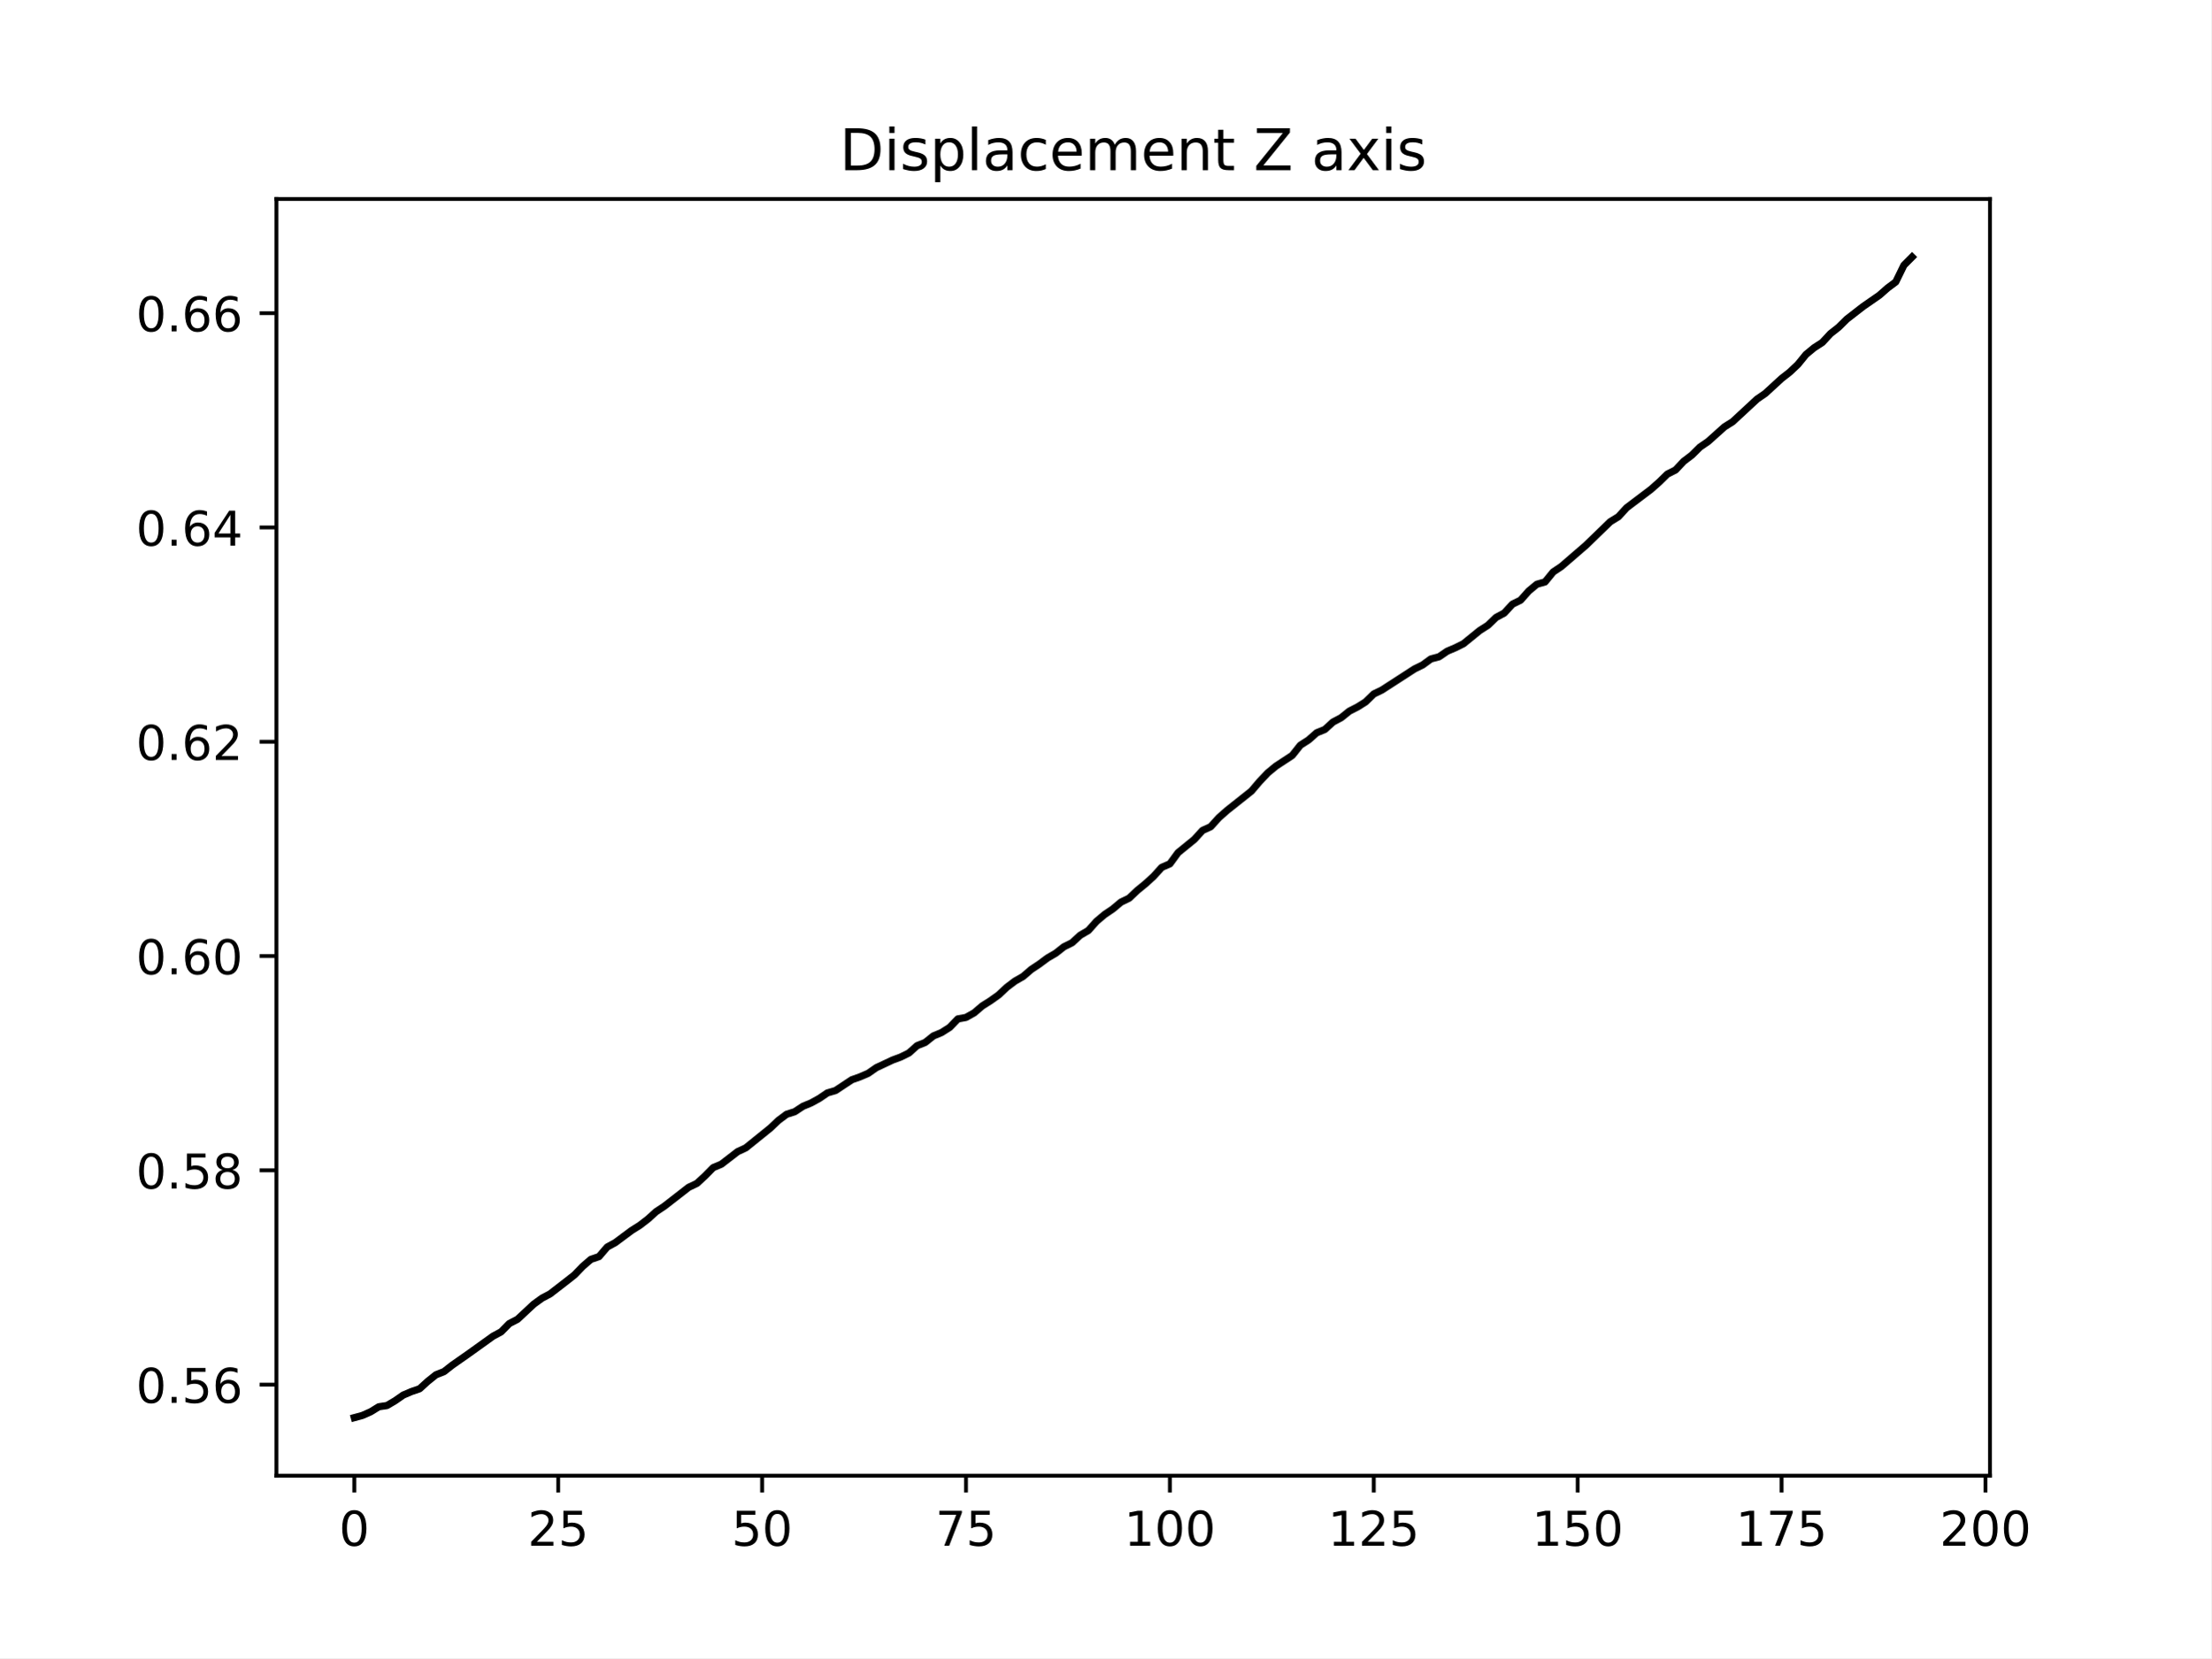
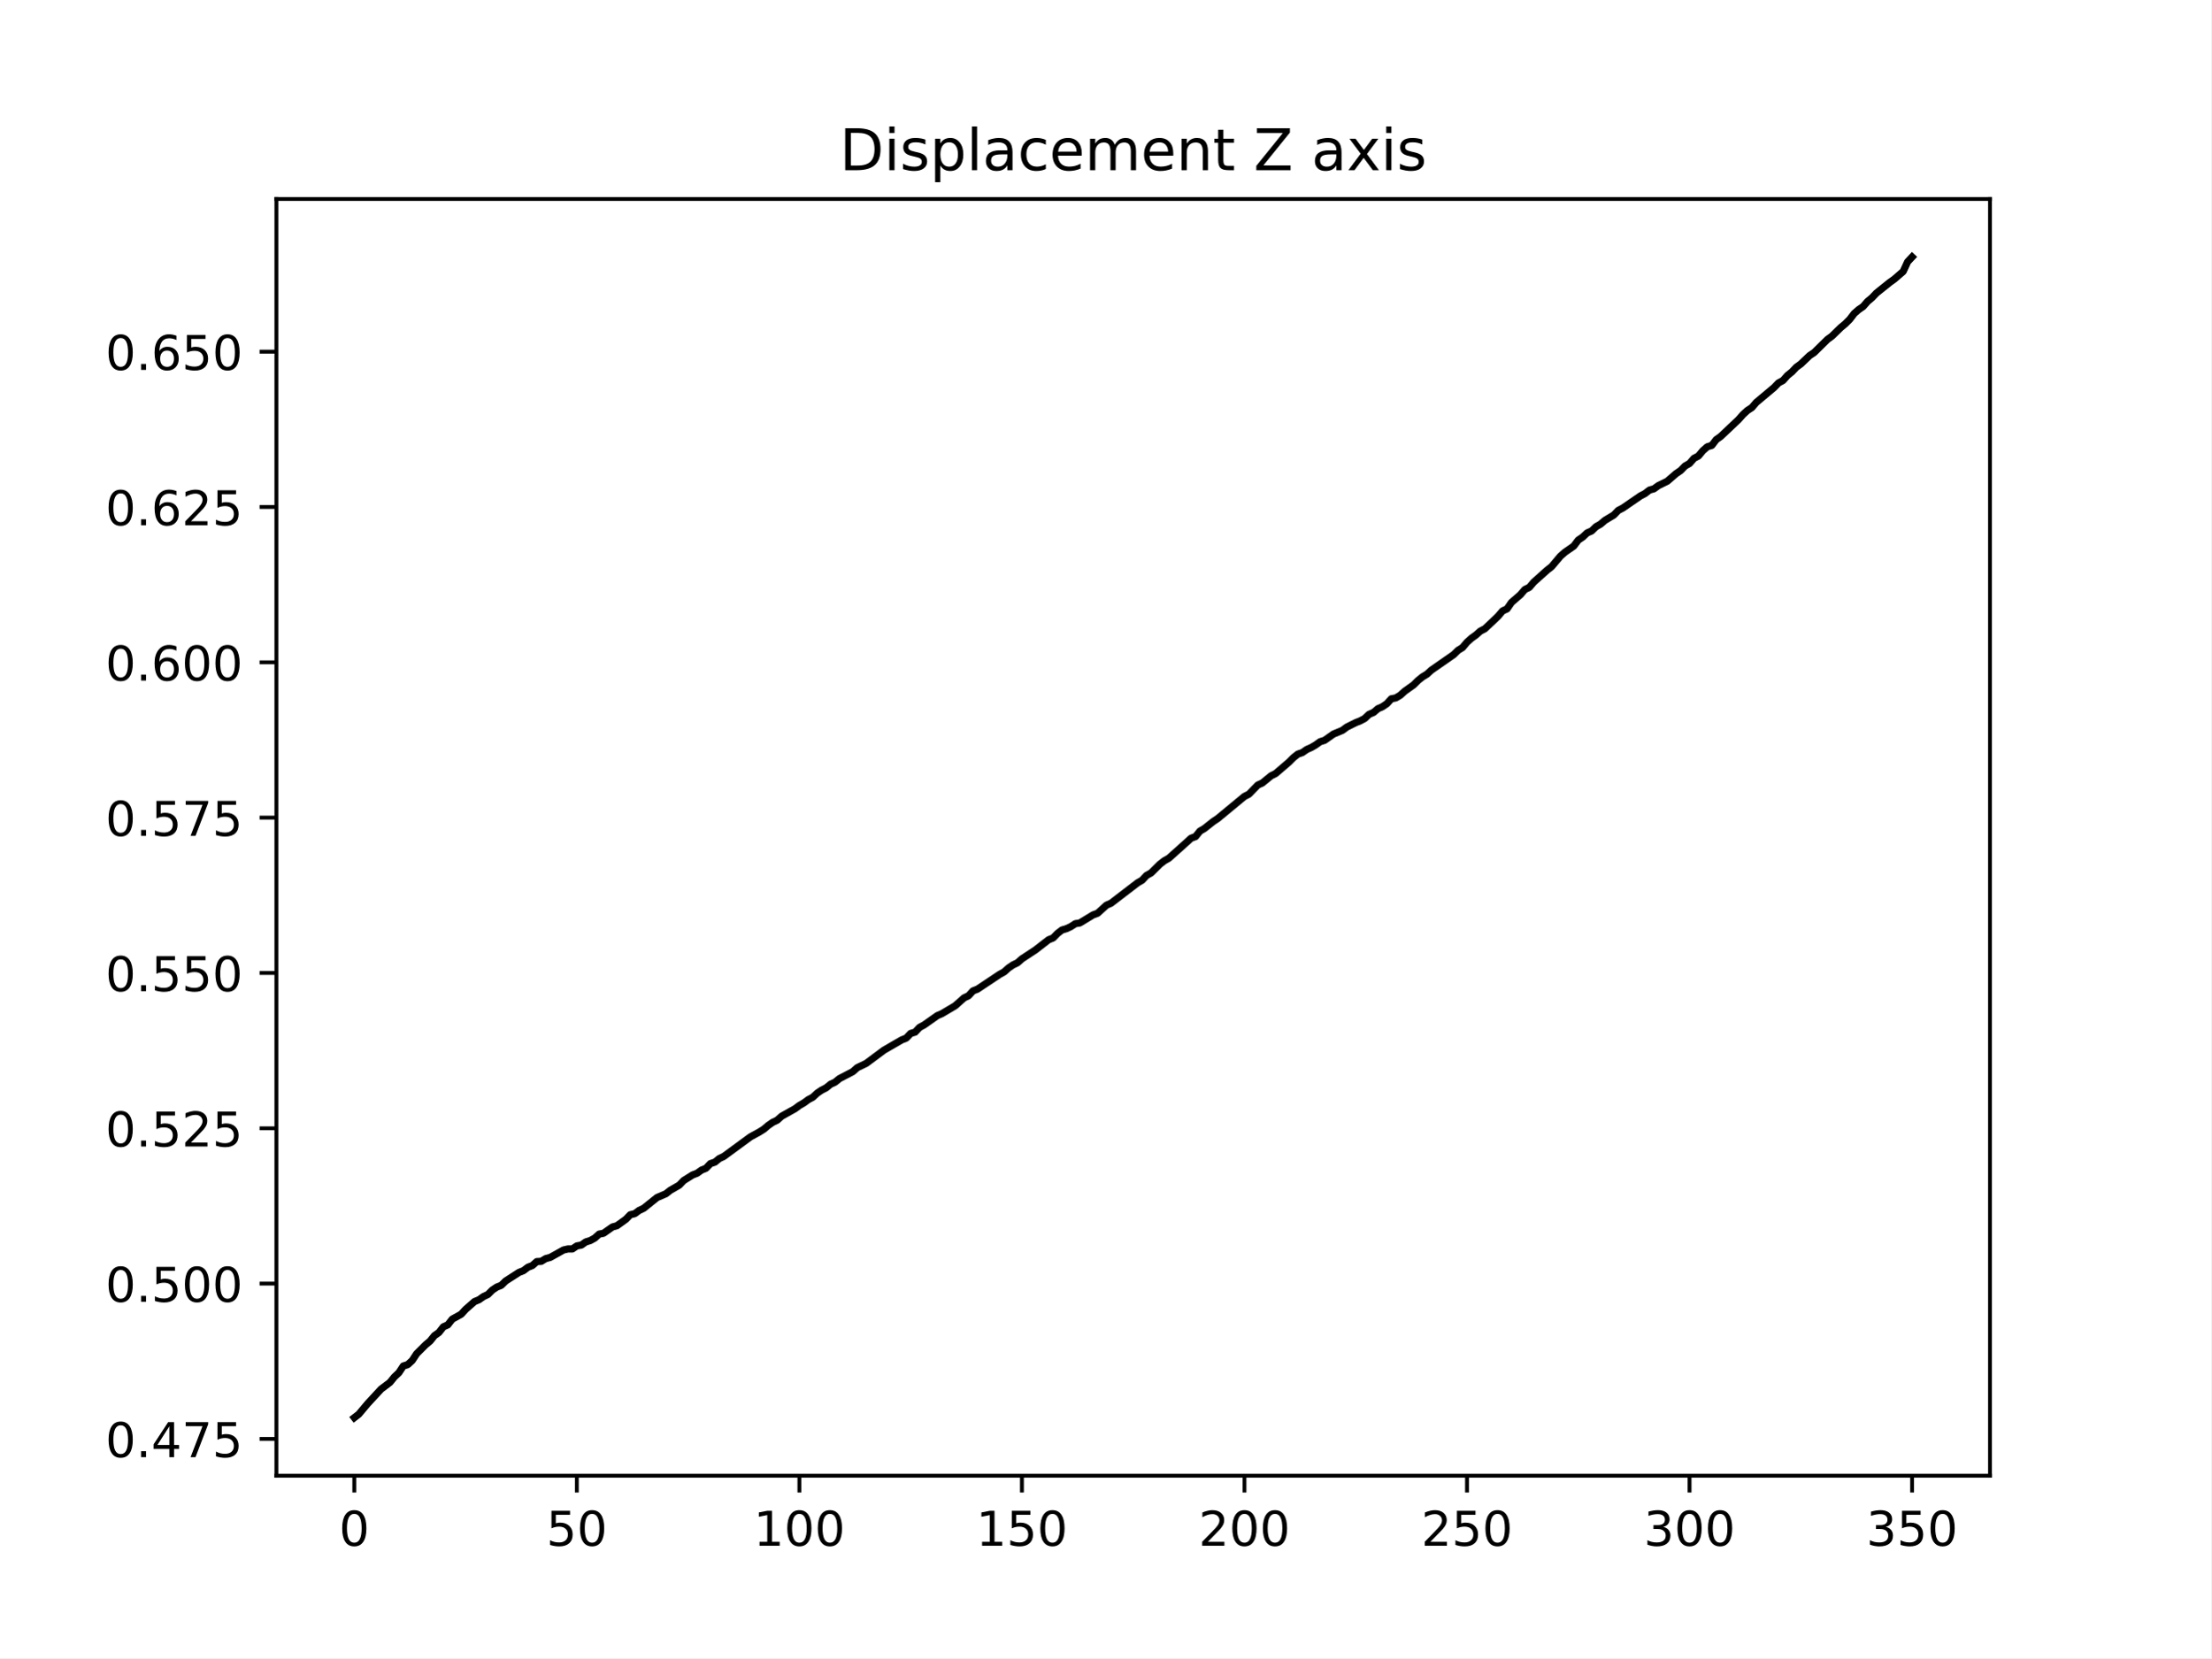
<svg xmlns="http://www.w3.org/2000/svg" xmlns:xlink="http://www.w3.org/1999/xlink" width="460.8pt" height="345.6pt" viewBox="0 0 460.8 345.6" version="1.1">
  <defs>
    <style type="text/css">*{stroke-linejoin: round; stroke-linecap: butt}</style>
  </defs>
  <g id="figure_1">
    <g id="patch_1">
      <path d="M 0 345.6  L 460.8 345.6  L 460.8 0  L 0 0  z " style="fill: #ffffff" />
    </g>
    <g id="axes_1">
      <g id="patch_2">
        <path d="M 57.6 307.584  L 414.72 307.584  L 414.72 41.472  L 57.6 41.472  z " style="fill: #ffffff" />
      </g>
      <g id="matplotlib.axis_1">
        <g id="xtick_1">
          <g id="line2d_1">
            <defs>
-               <path id="ma8d260aff0" d="M 0 0  L 0 3.5  " style="stroke: #000000; stroke-width: 0.8" />
+               <path id="md5f24d5d46" d="M 0 0  L 0 3.5  " style="stroke: #000000; stroke-width: 0.8" />
            </defs>
            <g>
-               <use xlink:href="#ma8d260aff0" x="73.833" y="307.584" style="stroke: #000000; stroke-width: 0.8" />
+               <use xlink:href="#md5f24d5d46" x="73.833" y="307.584" style="stroke: #000000; stroke-width: 0.8" />
            </g>
          </g>
          <g id="text_1">
            <g transform="translate(70.65148 322.1824) scale(0.1 -0.1)">
              <defs>
                <path id="DejaVuSans-30" d="M 2034 4250  Q 1547 4250 1301 3770  Q 1056 3291 1056 2328  Q 1056 1369 1301 889  Q 1547 409 2034 409  Q 2525 409 2770 889  Q 3016 1369 3016 2328  Q 3016 3291 2770 3770  Q 2525 4250 2034 4250  z M 2034 4750  Q 2819 4750 3233 4129  Q 3647 3509 3647 2328  Q 3647 1150 3233 529  Q 2819 -91 2034 -91  Q 1250 -91 836 529  Q 422 1150 422 2328  Q 422 3509 836 4129  Q 1250 4750 2034 4750  z " transform="scale(0.015625)" />
              </defs>
              <use xlink:href="#DejaVuSans-30" />
            </g>
          </g>
        </g>
        <g id="xtick_2">
          <g id="line2d_2">
            <g>
-               <use xlink:href="#ma8d260aff0" x="116.327" y="307.584" style="stroke: #000000; stroke-width: 0.8" />
+               <use xlink:href="#md5f24d5d46" x="120.212" y="307.584" style="stroke: #000000; stroke-width: 0.8" />
            </g>
          </g>
          <g id="text_2">
-             <g transform="translate(109.9643 322.1824) scale(0.1 -0.1)">
+             <g transform="translate(113.8494 322.1824) scale(0.1 -0.1)">
+               <defs>
+                 <path id="DejaVuSans-35" d="M 691 4666  L 3169 4666  L 3169 4134  L 1269 4134  L 1269 2991  Q 1406 3038 1543 3061  Q 1681 3084 1819 3084  Q 2600 3084 3056 2656  Q 3513 2228 3513 1497  Q 3513 744 3044 326  Q 2575 -91 1722 -91  Q 1428 -91 1123 -41  Q 819 9 494 109  L 494 744  Q 775 591 1075 516  Q 1375 441 1709 441  Q 2250 441 2565 725  Q 2881 1009 2881 1497  Q 2881 1984 2565 2268  Q 2250 2553 1709 2553  Q 1456 2553 1204 2497  Q 953 2441 691 2322  L 691 4666  z " transform="scale(0.015625)" />
+               </defs>
+               <use xlink:href="#DejaVuSans-35" />
+               <use xlink:href="#DejaVuSans-30" x="63.623" />
+             </g>
+           </g>
+         </g>
+         <g id="xtick_3">
+           <g id="line2d_3">
+             <g>
+               <use xlink:href="#md5f24d5d46" x="166.591" y="307.584" style="stroke: #000000; stroke-width: 0.8" />
+             </g>
+           </g>
+           <g id="text_3">
+             <g transform="translate(157.0474 322.1824) scale(0.1 -0.1)">
+               <defs>
+                 <path id="DejaVuSans-31" d="M 794 531  L 1825 531  L 1825 4091  L 703 3866  L 703 4441  L 1819 4666  L 2450 4666  L 2450 531  L 3481 531  L 3481 0  L 794 0  L 794 531  z " transform="scale(0.015625)" />
+               </defs>
+               <use xlink:href="#DejaVuSans-31" />
+               <use xlink:href="#DejaVuSans-30" x="63.623" />
+               <use xlink:href="#DejaVuSans-30" x="127.246" />
+             </g>
+           </g>
+         </g>
+         <g id="xtick_4">
+           <g id="line2d_4">
+             <g>
+               <use xlink:href="#md5f24d5d46" x="212.97" y="307.584" style="stroke: #000000; stroke-width: 0.8" />
+             </g>
+           </g>
+           <g id="text_4">
+             <g transform="translate(203.4266 322.1824) scale(0.1 -0.1)">
+               <use xlink:href="#DejaVuSans-31" />
+               <use xlink:href="#DejaVuSans-35" x="63.623" />
+               <use xlink:href="#DejaVuSans-30" x="127.246" />
+             </g>
+           </g>
+         </g>
+         <g id="xtick_5">
+           <g id="line2d_5">
+             <g>
+               <use xlink:href="#md5f24d5d46" x="259.35" y="307.584" style="stroke: #000000; stroke-width: 0.8" />
+             </g>
+           </g>
+           <g id="text_5">
+             <g transform="translate(249.8059 322.1824) scale(0.1 -0.1)">
              <defs>
                <path id="DejaVuSans-32" d="M 1228 531  L 3431 531  L 3431 0  L 469 0  L 469 531  Q 828 903 1448 1529  Q 2069 2156 2228 2338  Q 2531 2678 2651 2914  Q 2772 3150 2772 3378  Q 2772 3750 2511 3984  Q 2250 4219 1831 4219  Q 1534 4219 1204 4116  Q 875 4013 500 3803  L 500 4441  Q 881 4594 1212 4672  Q 1544 4750 1819 4750  Q 2544 4750 2975 4387  Q 3406 4025 3406 3419  Q 3406 3131 3298 2873  Q 3191 2616 2906 2266  Q 2828 2175 2409 1742  Q 1991 1309 1228 531  z " transform="scale(0.015625)" />
-                 <path id="DejaVuSans-35" d="M 691 4666  L 3169 4666  L 3169 4134  L 1269 4134  L 1269 2991  Q 1406 3038 1543 3061  Q 1681 3084 1819 3084  Q 2600 3084 3056 2656  Q 3513 2228 3513 1497  Q 3513 744 3044 326  Q 2575 -91 1722 -91  Q 1428 -91 1123 -41  Q 819 9 494 109  L 494 744  Q 775 591 1075 516  Q 1375 441 1709 441  Q 2250 441 2565 725  Q 2881 1009 2881 1497  Q 2881 1984 2565 2268  Q 2250 2553 1709 2553  Q 1456 2553 1204 2497  Q 953 2441 691 2322  L 691 4666  z " transform="scale(0.015625)" />
-               </defs>
+               </defs>
+               <use xlink:href="#DejaVuSans-32" />
+               <use xlink:href="#DejaVuSans-30" x="63.623" />
+               <use xlink:href="#DejaVuSans-30" x="127.246" />
+             </g>
+           </g>
+         </g>
+         <g id="xtick_6">
+           <g id="line2d_6">
+             <g>
+               <use xlink:href="#md5f24d5d46" x="305.729" y="307.584" style="stroke: #000000; stroke-width: 0.8" />
+             </g>
+           </g>
+           <g id="text_6">
+             <g transform="translate(296.1851 322.1824) scale(0.1 -0.1)">
              <use xlink:href="#DejaVuSans-32" />
              <use xlink:href="#DejaVuSans-35" x="63.623" />
-             </g>
-           </g>
-         </g>
-         <g id="xtick_3">
-           <g id="line2d_3">
-             <g>
-               <use xlink:href="#ma8d260aff0" x="158.821" y="307.584" style="stroke: #000000; stroke-width: 0.8" />
-             </g>
-           </g>
-           <g id="text_3">
-             <g transform="translate(152.4583 322.1824) scale(0.1 -0.1)">
-               <use xlink:href="#DejaVuSans-35" />
-               <use xlink:href="#DejaVuSans-30" x="63.623" />
-             </g>
-           </g>
-         </g>
-         <g id="xtick_4">
-           <g id="line2d_4">
-             <g>
-               <use xlink:href="#ma8d260aff0" x="201.315" y="307.584" style="stroke: #000000; stroke-width: 0.8" />
-             </g>
-           </g>
-           <g id="text_4">
-             <g transform="translate(194.9524 322.1824) scale(0.1 -0.1)">
-               <defs>
-                 <path id="DejaVuSans-37" d="M 525 4666  L 3525 4666  L 3525 4397  L 1831 0  L 1172 0  L 2766 4134  L 525 4134  L 525 4666  z " transform="scale(0.015625)" />
-               </defs>
-               <use xlink:href="#DejaVuSans-37" />
-               <use xlink:href="#DejaVuSans-35" x="63.623" />
-             </g>
-           </g>
-         </g>
-         <g id="xtick_5">
-           <g id="line2d_5">
-             <g>
-               <use xlink:href="#ma8d260aff0" x="243.809" y="307.584" style="stroke: #000000; stroke-width: 0.8" />
-             </g>
-           </g>
-           <g id="text_5">
-             <g transform="translate(234.2652 322.1824) scale(0.1 -0.1)">
-               <defs>
-                 <path id="DejaVuSans-31" d="M 794 531  L 1825 531  L 1825 4091  L 703 3866  L 703 4441  L 1819 4666  L 2450 4666  L 2450 531  L 3481 531  L 3481 0  L 794 0  L 794 531  z " transform="scale(0.015625)" />
-               </defs>
-               <use xlink:href="#DejaVuSans-31" />
-               <use xlink:href="#DejaVuSans-30" x="63.623" />
-               <use xlink:href="#DejaVuSans-30" x="127.246" />
-             </g>
-           </g>
-         </g>
-         <g id="xtick_6">
-           <g id="line2d_6">
-             <g>
-               <use xlink:href="#ma8d260aff0" x="286.303" y="307.584" style="stroke: #000000; stroke-width: 0.8" />
-             </g>
-           </g>
-           <g id="text_6">
-             <g transform="translate(276.7592 322.1824) scale(0.1 -0.1)">
-               <use xlink:href="#DejaVuSans-31" />
-               <use xlink:href="#DejaVuSans-32" x="63.623" />
-               <use xlink:href="#DejaVuSans-35" x="127.246" />
+               <use xlink:href="#DejaVuSans-30" x="127.246" />
            </g>
          </g>
        </g>
        <g id="xtick_7">
          <g id="line2d_7">
            <g>
-               <use xlink:href="#ma8d260aff0" x="328.797" y="307.584" style="stroke: #000000; stroke-width: 0.8" />
+               <use xlink:href="#md5f24d5d46" x="352.108" y="307.584" style="stroke: #000000; stroke-width: 0.8" />
            </g>
          </g>
          <g id="text_7">
-             <g transform="translate(319.2533 322.1824) scale(0.1 -0.1)">
-               <use xlink:href="#DejaVuSans-31" />
-               <use xlink:href="#DejaVuSans-35" x="63.623" />
+             <g transform="translate(342.5643 322.1824) scale(0.1 -0.1)">
+               <defs>
+                 <path id="DejaVuSans-33" d="M 2597 2516  Q 3050 2419 3304 2112  Q 3559 1806 3559 1356  Q 3559 666 3084 287  Q 2609 -91 1734 -91  Q 1441 -91 1130 -33  Q 819 25 488 141  L 488 750  Q 750 597 1062 519  Q 1375 441 1716 441  Q 2309 441 2620 675  Q 2931 909 2931 1356  Q 2931 1769 2642 2001  Q 2353 2234 1838 2234  L 1294 2234  L 1294 2753  L 1863 2753  Q 2328 2753 2575 2939  Q 2822 3125 2822 3475  Q 2822 3834 2567 4026  Q 2313 4219 1838 4219  Q 1578 4219 1281 4162  Q 984 4106 628 3988  L 628 4550  Q 988 4650 1302 4700  Q 1616 4750 1894 4750  Q 2613 4750 3031 4423  Q 3450 4097 3450 3541  Q 3450 3153 3228 2886  Q 3006 2619 2597 2516  z " transform="scale(0.015625)" />
+               </defs>
+               <use xlink:href="#DejaVuSans-33" />
+               <use xlink:href="#DejaVuSans-30" x="63.623" />
              <use xlink:href="#DejaVuSans-30" x="127.246" />
            </g>
          </g>
        </g>
        <g id="xtick_8">
          <g id="line2d_8">
            <g>
-               <use xlink:href="#ma8d260aff0" x="371.291" y="307.584" style="stroke: #000000; stroke-width: 0.8" />
+               <use xlink:href="#md5f24d5d46" x="398.487" y="307.584" style="stroke: #000000; stroke-width: 0.8" />
            </g>
          </g>
          <g id="text_8">
-             <g transform="translate(361.7473 322.1824) scale(0.1 -0.1)">
-               <use xlink:href="#DejaVuSans-31" />
-               <use xlink:href="#DejaVuSans-37" x="63.623" />
-               <use xlink:href="#DejaVuSans-35" x="127.246" />
-             </g>
-           </g>
-         </g>
-         <g id="xtick_9">
-           <g id="line2d_9">
-             <g>
-               <use xlink:href="#ma8d260aff0" x="413.785" y="307.584" style="stroke: #000000; stroke-width: 0.8" />
-             </g>
-           </g>
-           <g id="text_9">
-             <g transform="translate(404.2414 322.1824) scale(0.1 -0.1)">
-               <use xlink:href="#DejaVuSans-32" />
-               <use xlink:href="#DejaVuSans-30" x="63.623" />
+             <g transform="translate(388.9435 322.1824) scale(0.1 -0.1)">
+               <use xlink:href="#DejaVuSans-33" />
+               <use xlink:href="#DejaVuSans-35" x="63.623" />
              <use xlink:href="#DejaVuSans-30" x="127.246" />
            </g>
          </g>
        </g>
      </g>
      <g id="matplotlib.axis_2">
        <g id="ytick_1">
+           <g id="line2d_9">
+             <defs>
+               <path id="ma7c972bb2a" d="M 0 0  L -3.5 0  " style="stroke: #000000; stroke-width: 0.8" />
+             </defs>
+             <g>
+               <use xlink:href="#ma7c972bb2a" x="57.6" y="299.918" style="stroke: #000000; stroke-width: 0.8" />
+             </g>
+           </g>
+           <g id="text_9">
+             <g transform="translate(21.97188 303.7174) scale(0.1 -0.1)">
+               <defs>
+                 <path id="DejaVuSans-2e" d="M 684 794  L 1344 794  L 1344 0  L 684 0  L 684 794  z " transform="scale(0.015625)" />
+                 <path id="DejaVuSans-34" d="M 2419 4116  L 825 1625  L 2419 1625  L 2419 4116  z M 2253 4666  L 3047 4666  L 3047 1625  L 3713 1625  L 3713 1100  L 3047 1100  L 3047 0  L 2419 0  L 2419 1100  L 313 1100  L 313 1709  L 2253 4666  z " transform="scale(0.015625)" />
+                 <path id="DejaVuSans-37" d="M 525 4666  L 3525 4666  L 3525 4397  L 1831 0  L 1172 0  L 2766 4134  L 525 4134  L 525 4666  z " transform="scale(0.015625)" />
+               </defs>
+               <use xlink:href="#DejaVuSans-30" />
+               <use xlink:href="#DejaVuSans-2e" x="63.623" />
+               <use xlink:href="#DejaVuSans-34" x="95.41" />
+               <use xlink:href="#DejaVuSans-37" x="159.033" />
+               <use xlink:href="#DejaVuSans-35" x="222.656" />
+             </g>
+           </g>
+         </g>
+         <g id="ytick_2">
          <g id="line2d_10">
-             <defs>
-               <path id="m64aae01326" d="M 0 0  L -3.5 0  " style="stroke: #000000; stroke-width: 0.8" />
-             </defs>
-             <g>
-               <use xlink:href="#m64aae01326" x="57.6" y="288.604" style="stroke: #000000; stroke-width: 0.8" />
+             <g>
+               <use xlink:href="#ma7c972bb2a" x="57.6" y="267.544" style="stroke: #000000; stroke-width: 0.8" />
            </g>
          </g>
          <g id="text_10">
-             <g transform="translate(28.33438 292.4034) scale(0.1 -0.1)">
-               <defs>
-                 <path id="DejaVuSans-2e" d="M 684 794  L 1344 794  L 1344 0  L 684 0  L 684 794  z " transform="scale(0.015625)" />
+             <g transform="translate(21.97188 271.3431) scale(0.1 -0.1)">
+               <use xlink:href="#DejaVuSans-30" />
+               <use xlink:href="#DejaVuSans-2e" x="63.623" />
+               <use xlink:href="#DejaVuSans-35" x="95.41" />
+               <use xlink:href="#DejaVuSans-30" x="159.033" />
+               <use xlink:href="#DejaVuSans-30" x="222.656" />
+             </g>
+           </g>
+         </g>
+         <g id="ytick_3">
+           <g id="line2d_11">
+             <g>
+               <use xlink:href="#ma7c972bb2a" x="57.6" y="235.17" style="stroke: #000000; stroke-width: 0.8" />
+             </g>
+           </g>
+           <g id="text_11">
+             <g transform="translate(21.97188 238.9689) scale(0.1 -0.1)">
+               <use xlink:href="#DejaVuSans-30" />
+               <use xlink:href="#DejaVuSans-2e" x="63.623" />
+               <use xlink:href="#DejaVuSans-35" x="95.41" />
+               <use xlink:href="#DejaVuSans-32" x="159.033" />
+               <use xlink:href="#DejaVuSans-35" x="222.656" />
+             </g>
+           </g>
+         </g>
+         <g id="ytick_4">
+           <g id="line2d_12">
+             <g>
+               <use xlink:href="#ma7c972bb2a" x="57.6" y="202.795" style="stroke: #000000; stroke-width: 0.8" />
+             </g>
+           </g>
+           <g id="text_12">
+             <g transform="translate(21.97188 206.5946) scale(0.1 -0.1)">
+               <use xlink:href="#DejaVuSans-30" />
+               <use xlink:href="#DejaVuSans-2e" x="63.623" />
+               <use xlink:href="#DejaVuSans-35" x="95.41" />
+               <use xlink:href="#DejaVuSans-35" x="159.033" />
+               <use xlink:href="#DejaVuSans-30" x="222.656" />
+             </g>
+           </g>
+         </g>
+         <g id="ytick_5">
+           <g id="line2d_13">
+             <g>
+               <use xlink:href="#ma7c972bb2a" x="57.6" y="170.421" style="stroke: #000000; stroke-width: 0.8" />
+             </g>
+           </g>
+           <g id="text_13">
+             <g transform="translate(21.97188 174.2204) scale(0.1 -0.1)">
+               <use xlink:href="#DejaVuSans-30" />
+               <use xlink:href="#DejaVuSans-2e" x="63.623" />
+               <use xlink:href="#DejaVuSans-35" x="95.41" />
+               <use xlink:href="#DejaVuSans-37" x="159.033" />
+               <use xlink:href="#DejaVuSans-35" x="222.656" />
+             </g>
+           </g>
+         </g>
+         <g id="ytick_6">
+           <g id="line2d_14">
+             <g>
+               <use xlink:href="#ma7c972bb2a" x="57.6" y="138.047" style="stroke: #000000; stroke-width: 0.8" />
+             </g>
+           </g>
+           <g id="text_14">
+             <g transform="translate(21.97188 141.8461) scale(0.1 -0.1)">
+               <defs>
                <path id="DejaVuSans-36" d="M 2113 2584  Q 1688 2584 1439 2293  Q 1191 2003 1191 1497  Q 1191 994 1439 701  Q 1688 409 2113 409  Q 2538 409 2786 701  Q 3034 994 3034 1497  Q 3034 2003 2786 2293  Q 2538 2584 2113 2584  z M 3366 4563  L 3366 3988  Q 3128 4100 2886 4159  Q 2644 4219 2406 4219  Q 1781 4219 1451 3797  Q 1122 3375 1075 2522  Q 1259 2794 1537 2939  Q 1816 3084 2150 3084  Q 2853 3084 3261 2657  Q 3669 2231 3669 1497  Q 3669 778 3244 343  Q 2819 -91 2113 -91  Q 1303 -91 875 529  Q 447 1150 447 2328  Q 447 3434 972 4092  Q 1497 4750 2381 4750  Q 2619 4750 2861 4703  Q 3103 4656 3366 4563  z " transform="scale(0.015625)" />
              </defs>
-               <use xlink:href="#DejaVuSans-30" />
-               <use xlink:href="#DejaVuSans-2e" x="63.623" />
-               <use xlink:href="#DejaVuSans-35" x="95.41" />
-               <use xlink:href="#DejaVuSans-36" x="159.033" />
-             </g>
-           </g>
-         </g>
-         <g id="ytick_2">
-           <g id="line2d_11">
-             <g>
-               <use xlink:href="#m64aae01326" x="57.6" y="243.936" style="stroke: #000000; stroke-width: 0.8" />
-             </g>
-           </g>
-           <g id="text_11">
-             <g transform="translate(28.33438 247.735) scale(0.1 -0.1)">
-               <defs>
-                 <path id="DejaVuSans-38" d="M 2034 2216  Q 1584 2216 1326 1975  Q 1069 1734 1069 1313  Q 1069 891 1326 650  Q 1584 409 2034 409  Q 2484 409 2743 651  Q 3003 894 3003 1313  Q 3003 1734 2745 1975  Q 2488 2216 2034 2216  z M 1403 2484  Q 997 2584 770 2862  Q 544 3141 544 3541  Q 544 4100 942 4425  Q 1341 4750 2034 4750  Q 2731 4750 3128 4425  Q 3525 4100 3525 3541  Q 3525 3141 3298 2862  Q 3072 2584 2669 2484  Q 3125 2378 3379 2068  Q 3634 1759 3634 1313  Q 3634 634 3220 271  Q 2806 -91 2034 -91  Q 1263 -91 848 271  Q 434 634 434 1313  Q 434 1759 690 2068  Q 947 2378 1403 2484  z M 1172 3481  Q 1172 3119 1398 2916  Q 1625 2713 2034 2713  Q 2441 2713 2670 2916  Q 2900 3119 2900 3481  Q 2900 3844 2670 4047  Q 2441 4250 2034 4250  Q 1625 4250 1398 4047  Q 1172 3844 1172 3481  z " transform="scale(0.015625)" />
-               </defs>
-               <use xlink:href="#DejaVuSans-30" />
-               <use xlink:href="#DejaVuSans-2e" x="63.623" />
-               <use xlink:href="#DejaVuSans-35" x="95.41" />
-               <use xlink:href="#DejaVuSans-38" x="159.033" />
-             </g>
-           </g>
-         </g>
-         <g id="ytick_3">
-           <g id="line2d_12">
-             <g>
-               <use xlink:href="#m64aae01326" x="57.6" y="199.268" style="stroke: #000000; stroke-width: 0.8" />
-             </g>
-           </g>
-           <g id="text_12">
-             <g transform="translate(28.33438 203.0667) scale(0.1 -0.1)">
              <use xlink:href="#DejaVuSans-30" />
              <use xlink:href="#DejaVuSans-2e" x="63.623" />
              <use xlink:href="#DejaVuSans-36" x="95.41" />
              <use xlink:href="#DejaVuSans-30" x="159.033" />
-             </g>
-           </g>
-         </g>
-         <g id="ytick_4">
-           <g id="line2d_13">
-             <g>
-               <use xlink:href="#m64aae01326" x="57.6" y="154.599" style="stroke: #000000; stroke-width: 0.8" />
-             </g>
-           </g>
-           <g id="text_13">
-             <g transform="translate(28.33438 158.3984) scale(0.1 -0.1)">
+               <use xlink:href="#DejaVuSans-30" x="222.656" />
+             </g>
+           </g>
+         </g>
+         <g id="ytick_7">
+           <g id="line2d_15">
+             <g>
+               <use xlink:href="#ma7c972bb2a" x="57.6" y="105.673" style="stroke: #000000; stroke-width: 0.8" />
+             </g>
+           </g>
+           <g id="text_15">
+             <g transform="translate(21.97188 109.4719) scale(0.1 -0.1)">
              <use xlink:href="#DejaVuSans-30" />
              <use xlink:href="#DejaVuSans-2e" x="63.623" />
              <use xlink:href="#DejaVuSans-36" x="95.41" />
              <use xlink:href="#DejaVuSans-32" x="159.033" />
-             </g>
-           </g>
-         </g>
-         <g id="ytick_5">
-           <g id="line2d_14">
-             <g>
-               <use xlink:href="#m64aae01326" x="57.6" y="109.931" style="stroke: #000000; stroke-width: 0.8" />
-             </g>
-           </g>
-           <g id="text_14">
-             <g transform="translate(28.33438 113.7301) scale(0.1 -0.1)">
-               <defs>
-                 <path id="DejaVuSans-34" d="M 2419 4116  L 825 1625  L 2419 1625  L 2419 4116  z M 2253 4666  L 3047 4666  L 3047 1625  L 3713 1625  L 3713 1100  L 3047 1100  L 3047 0  L 2419 0  L 2419 1100  L 313 1100  L 313 1709  L 2253 4666  z " transform="scale(0.015625)" />
-               </defs>
+               <use xlink:href="#DejaVuSans-35" x="222.656" />
+             </g>
+           </g>
+         </g>
+         <g id="ytick_8">
+           <g id="line2d_16">
+             <g>
+               <use xlink:href="#ma7c972bb2a" x="57.6" y="73.298" style="stroke: #000000; stroke-width: 0.8" />
+             </g>
+           </g>
+           <g id="text_16">
+             <g transform="translate(21.97188 77.09761) scale(0.1 -0.1)">
              <use xlink:href="#DejaVuSans-30" />
              <use xlink:href="#DejaVuSans-2e" x="63.623" />
              <use xlink:href="#DejaVuSans-36" x="95.41" />
-               <use xlink:href="#DejaVuSans-34" x="159.033" />
-             </g>
-           </g>
-         </g>
-         <g id="ytick_6">
-           <g id="line2d_15">
-             <g>
-               <use xlink:href="#m64aae01326" x="57.6" y="65.263" style="stroke: #000000; stroke-width: 0.8" />
-             </g>
-           </g>
-           <g id="text_15">
-             <g transform="translate(28.33438 69.06177) scale(0.1 -0.1)">
-               <use xlink:href="#DejaVuSans-30" />
-               <use xlink:href="#DejaVuSans-2e" x="63.623" />
-               <use xlink:href="#DejaVuSans-36" x="95.41" />
-               <use xlink:href="#DejaVuSans-36" x="159.033" />
-             </g>
-           </g>
-         </g>
-       </g>
-       <g id="line2d_16">
-         <path d="M 73.833 295.488  L 75.532 295.021  L 77.232 294.269  L 78.932 293.221  L 80.632 292.967  L 82.332 291.964  L 84.031 290.781  L 85.731 290.057  L 87.431 289.475  L 89.131 287.928  L 90.83 286.566  L 92.53 285.888  L 94.23 284.558  L 97.629 282.178  L 102.729 278.52  L 104.428 277.602  L 106.128 275.878  L 107.828 275.002  L 111.227 271.834  L 112.927 270.599  L 114.627 269.696  L 118.027 267.071  L 119.726 265.731  L 121.426 263.967  L 123.126 262.502  L 124.826 261.92  L 126.525 259.936  L 128.225 259.004  L 131.625 256.472  L 133.324 255.407  L 135.024 254.098  L 136.724 252.557  L 138.424 251.434  L 143.523 247.473  L 145.223 246.669  L 146.922 245.101  L 148.622 243.375  L 150.322 242.662  L 153.722 240.044  L 155.421 239.255  L 160.521 235.14  L 162.22 233.53  L 163.92 232.26  L 165.62 231.718  L 167.32 230.599  L 169.019 229.894  L 170.719 228.963  L 172.419 227.804  L 174.119 227.31  L 177.518 225.056  L 179.218 224.457  L 180.918 223.723  L 182.617 222.542  L 186.017 220.948  L 187.717 220.316  L 189.417 219.476  L 191.116 217.956  L 192.816 217.281  L 194.516 215.922  L 196.216 215.219  L 197.915 214.14  L 199.615 212.376  L 201.315 212.065  L 203.015 211.113  L 204.714 209.662  L 206.414 208.591  L 208.114 207.381  L 209.814 205.787  L 211.513 204.499  L 213.213 203.528  L 214.913 202.066  L 216.613 200.937  L 218.312 199.669  L 220.012 198.685  L 221.712 197.345  L 223.412 196.503  L 225.112 194.939  L 226.811 193.948  L 228.511 192.04  L 230.211 190.607  L 231.911 189.459  L 233.61 188.034  L 235.31 187.213  L 237.01 185.597  L 238.71 184.21  L 240.409 182.665  L 242.109 180.781  L 243.809 180.049  L 245.509 177.722  L 248.908 174.957  L 250.608 173.087  L 252.308 172.318  L 254.008 170.436  L 255.707 168.932  L 260.807 164.882  L 262.506 162.886  L 264.206 161.09  L 265.906 159.686  L 269.305 157.457  L 271.005 155.316  L 272.705 154.232  L 274.405 152.731  L 276.104 152.041  L 277.804 150.491  L 279.504 149.593  L 281.204 148.225  L 282.903 147.359  L 284.603 146.293  L 286.303 144.635  L 288.003 143.812  L 294.802 139.415  L 296.502 138.586  L 298.201 137.342  L 299.901 136.894  L 301.601 135.732  L 303.301 135.011  L 305 134.164  L 308.4 131.4  L 310.1 130.321  L 311.799 128.681  L 313.499 127.773  L 315.199 125.926  L 316.899 125.092  L 318.598 123.176  L 320.298 121.768  L 321.998 121.287  L 323.698 119.204  L 325.398 118.069  L 330.497 113.671  L 335.596 108.731  L 337.296 107.691  L 338.996 105.828  L 344.095 101.97  L 345.795 100.466  L 347.494 98.806  L 349.194 97.953  L 350.894 96.144  L 352.594 94.855  L 354.293 93.171  L 355.993 92.008  L 359.393 88.96  L 361.093 87.895  L 366.192 83.168  L 367.892 82.002  L 371.291 78.883  L 372.991 77.556  L 374.691 75.954  L 376.39 73.864  L 378.09 72.464  L 379.79 71.364  L 381.49 69.53  L 383.189 68.194  L 384.889 66.513  L 388.289 63.873  L 391.688 61.52  L 393.388 60.023  L 395.088 58.754  L 396.788 55.277  L 398.487 53.568  L 398.487 53.568  " clip-path="url(#ped60e47ef5)" style="fill: none; stroke: #000000; stroke-width: 1.5; stroke-linecap: square" />
+               <use xlink:href="#DejaVuSans-35" x="159.033" />
+               <use xlink:href="#DejaVuSans-30" x="222.656" />
+             </g>
+           </g>
+         </g>
+       </g>
+       <g id="line2d_17">
+         <path d="M 73.833 295.488  L 74.76 294.769  L 76.615 292.561  L 79.398 289.549  L 81.253 288.143  L 82.181 287.001  L 83.109 286.13  L 84.036 284.729  L 84.964 284.432  L 85.891 283.582  L 86.819 282.167  L 88.674 280.316  L 89.602 279.542  L 90.529 278.398  L 91.457 277.744  L 92.384 276.565  L 93.312 276.148  L 94.24 274.961  L 96.095 273.933  L 97.022 272.926  L 98.878 271.294  L 99.805 270.913  L 100.733 270.26  L 101.66 269.826  L 102.588 268.899  L 103.515 268.279  L 104.443 267.912  L 105.371 267.006  L 108.153 265.213  L 109.081 264.846  L 110.009 264.145  L 110.936 263.784  L 111.864 262.954  L 112.791 262.907  L 113.719 262.34  L 114.646 262.094  L 117.429 260.542  L 118.357 260.324  L 119.284 260.315  L 120.212 259.686  L 121.14 259.523  L 122.067 258.866  L 122.995 258.577  L 123.922 258.072  L 124.85 257.235  L 125.777 257.048  L 127.633 255.744  L 128.56 255.485  L 130.415 254.15  L 131.343 253.192  L 132.271 252.973  L 133.198 252.288  L 134.126 251.857  L 136.908 249.618  L 138.764 248.821  L 139.691 248.094  L 141.546 247.028  L 142.474 246.063  L 144.329 244.903  L 145.257 244.551  L 146.184 243.888  L 147.112 243.517  L 148.039 242.538  L 148.967 242.234  L 149.895 241.483  L 150.822 241.045  L 156.388 236.961  L 158.243 235.946  L 159.17 235.364  L 160.098 234.574  L 161.026 233.932  L 161.953 233.492  L 162.881 232.661  L 164.736 231.619  L 165.664 231.106  L 166.591 230.415  L 167.519 229.883  L 168.446 229.201  L 169.374 228.708  L 170.302 227.844  L 171.229 227.22  L 172.157 226.749  L 173.084 225.993  L 174.012 225.568  L 174.939 224.815  L 177.722 223.366  L 178.65 222.539  L 180.505 221.65  L 184.215 218.888  L 187.926 216.743  L 188.853 216.38  L 189.781 215.398  L 190.708 215.129  L 191.636 214.137  L 192.564 213.643  L 195.346 211.683  L 196.274 211.287  L 199.057 209.638  L 200.912 207.989  L 201.839 207.553  L 202.767 206.536  L 203.695 206.176  L 208.332 203.085  L 209.26 202.576  L 210.188 201.745  L 211.115 201.116  L 212.043 200.673  L 212.97 199.849  L 215.753 198.024  L 218.536 195.87  L 219.463 195.504  L 220.391 194.55  L 221.319 193.837  L 222.246 193.566  L 223.174 193.13  L 224.101 192.523  L 225.029 192.375  L 227.812 190.688  L 228.739 190.351  L 230.594 188.664  L 231.522 188.271  L 233.377 186.846  L 237.088 183.999  L 238.015 183.467  L 238.943 182.467  L 239.87 181.959  L 241.726 180.122  L 242.653 179.406  L 243.581 178.883  L 247.291 175.561  L 248.219 174.711  L 249.146 174.374  L 250.074 173.223  L 251.001 172.683  L 252.857 171.215  L 253.784 170.598  L 259.35 165.997  L 260.277 165.531  L 262.132 163.621  L 263.06 163.208  L 264.915 161.69  L 265.843 161.232  L 268.625 158.846  L 269.553 157.913  L 270.481 157.177  L 271.408 156.862  L 272.336 156.213  L 273.263 155.805  L 274.191 155.265  L 275.119 154.593  L 276.046 154.307  L 277.901 152.999  L 279.756 152.227  L 280.684 151.542  L 282.539 150.618  L 283.467 150.251  L 284.394 149.764  L 285.322 148.883  L 286.25 148.491  L 287.177 147.703  L 288.105 147.296  L 289.032 146.67  L 289.96 145.648  L 290.887 145.467  L 291.815 144.915  L 292.743 144.074  L 294.598 142.751  L 295.525 141.827  L 296.453 141.08  L 297.381 140.517  L 298.308 139.67  L 302.946 136.444  L 303.874 135.537  L 304.801 134.963  L 305.729 133.856  L 306.656 133.025  L 307.584 132.36  L 308.512 131.533  L 309.439 131.058  L 311.294 129.316  L 312.222 128.42  L 313.15 127.328  L 314.077 126.904  L 315.005 125.554  L 316.86 123.952  L 317.787 122.867  L 318.715 122.421  L 319.643 121.33  L 322.425 118.836  L 323.353 118.11  L 325.208 115.911  L 326.136 115.097  L 327.991 113.804  L 328.918 112.563  L 329.846 111.935  L 330.774 111.064  L 331.701 110.664  L 332.629 109.766  L 333.556 109.245  L 334.484 108.452  L 336.339 107.332  L 337.267 106.37  L 338.194 105.893  L 341.905 103.344  L 342.832 102.863  L 343.76 102.141  L 344.687 101.882  L 345.615 101.208  L 347.47 100.299  L 349.325 98.696  L 350.253 98.07  L 351.18 97.12  L 352.108 96.593  L 353.036 95.522  L 353.963 95.039  L 354.891 93.928  L 355.818 93.112  L 356.746 92.832  L 357.674 91.625  L 358.601 90.967  L 362.311 87.458  L 363.239 86.411  L 364.167 85.553  L 365.094 84.949  L 366.022 83.869  L 369.732 80.76  L 370.66 79.798  L 371.587 79.303  L 372.515 78.254  L 373.442 77.507  L 374.37 76.53  L 375.298 75.856  L 377.153 74.089  L 378.08 73.471  L 380.863 70.731  L 381.791 70.054  L 383.646 68.246  L 384.574 67.477  L 385.501 66.548  L 386.429 65.336  L 387.356 64.524  L 388.284 63.887  L 389.211 62.823  L 390.139 62.048  L 391.067 61.073  L 393.849 58.842  L 394.777 58.178  L 396.632 56.575  L 397.56 54.559  L 398.487 53.568  L 398.487 53.568  " clip-path="url(#p8ddc501905)" style="fill: none; stroke: #000000; stroke-width: 1.5; stroke-linecap: square" />
      </g>
      <g id="patch_3">
        <path d="M 57.6 307.584  L 57.6 41.472  " style="fill: none; stroke: #000000; stroke-width: 0.8; stroke-linejoin: miter; stroke-linecap: square" />
      </g>
      <g id="patch_4">
        <path d="M 414.72 307.584  L 414.72 41.472  " style="fill: none; stroke: #000000; stroke-width: 0.8; stroke-linejoin: miter; stroke-linecap: square" />
      </g>
      <g id="patch_5">
        <path d="M 57.6 307.584  L 414.72 307.584  " style="fill: none; stroke: #000000; stroke-width: 0.8; stroke-linejoin: miter; stroke-linecap: square" />
      </g>
      <g id="patch_6">
        <path d="M 57.6 41.472  L 414.72 41.472  " style="fill: none; stroke: #000000; stroke-width: 0.8; stroke-linejoin: miter; stroke-linecap: square" />
      </g>
-       <g id="text_16">
+       <g id="text_17">
        <g transform="translate(174.9684 35.472) scale(0.12 -0.12)">
          <defs>
            <path id="DejaVuSans-44" d="M 1259 4147  L 1259 519  L 2022 519  Q 2988 519 3436 956  Q 3884 1394 3884 2338  Q 3884 3275 3436 3711  Q 2988 4147 2022 4147  L 1259 4147  z M 628 4666  L 1925 4666  Q 3281 4666 3915 4102  Q 4550 3538 4550 2338  Q 4550 1131 3912 565  Q 3275 0 1925 0  L 628 0  L 628 4666  z " transform="scale(0.015625)" />
            <path id="DejaVuSans-69" d="M 603 3500  L 1178 3500  L 1178 0  L 603 0  L 603 3500  z M 603 4863  L 1178 4863  L 1178 4134  L 603 4134  L 603 4863  z " transform="scale(0.015625)" />
            <path id="DejaVuSans-73" d="M 2834 3397  L 2834 2853  Q 2591 2978 2328 3040  Q 2066 3103 1784 3103  Q 1356 3103 1142 2972  Q 928 2841 928 2578  Q 928 2378 1081 2264  Q 1234 2150 1697 2047  L 1894 2003  Q 2506 1872 2764 1633  Q 3022 1394 3022 966  Q 3022 478 2636 193  Q 2250 -91 1575 -91  Q 1294 -91 989 -36  Q 684 19 347 128  L 347 722  Q 666 556 975 473  Q 1284 391 1588 391  Q 1994 391 2212 530  Q 2431 669 2431 922  Q 2431 1156 2273 1281  Q 2116 1406 1581 1522  L 1381 1569  Q 847 1681 609 1914  Q 372 2147 372 2553  Q 372 3047 722 3315  Q 1072 3584 1716 3584  Q 2034 3584 2315 3537  Q 2597 3491 2834 3397  z " transform="scale(0.015625)" />
            <path id="DejaVuSans-70" d="M 1159 525  L 1159 -1331  L 581 -1331  L 581 3500  L 1159 3500  L 1159 2969  Q 1341 3281 1617 3432  Q 1894 3584 2278 3584  Q 2916 3584 3314 3078  Q 3713 2572 3713 1747  Q 3713 922 3314 415  Q 2916 -91 2278 -91  Q 1894 -91 1617 61  Q 1341 213 1159 525  z M 3116 1747  Q 3116 2381 2855 2742  Q 2594 3103 2138 3103  Q 1681 3103 1420 2742  Q 1159 2381 1159 1747  Q 1159 1113 1420 752  Q 1681 391 2138 391  Q 2594 391 2855 752  Q 3116 1113 3116 1747  z " transform="scale(0.015625)" />
            <path id="DejaVuSans-6c" d="M 603 4863  L 1178 4863  L 1178 0  L 603 0  L 603 4863  z " transform="scale(0.015625)" />
            <path id="DejaVuSans-61" d="M 2194 1759  Q 1497 1759 1228 1600  Q 959 1441 959 1056  Q 959 750 1161 570  Q 1363 391 1709 391  Q 2188 391 2477 730  Q 2766 1069 2766 1631  L 2766 1759  L 2194 1759  z M 3341 1997  L 3341 0  L 2766 0  L 2766 531  Q 2569 213 2275 61  Q 1981 -91 1556 -91  Q 1019 -91 701 211  Q 384 513 384 1019  Q 384 1609 779 1909  Q 1175 2209 1959 2209  L 2766 2209  L 2766 2266  Q 2766 2663 2505 2880  Q 2244 3097 1772 3097  Q 1472 3097 1187 3025  Q 903 2953 641 2809  L 641 3341  Q 956 3463 1253 3523  Q 1550 3584 1831 3584  Q 2591 3584 2966 3190  Q 3341 2797 3341 1997  z " transform="scale(0.015625)" />
            <path id="DejaVuSans-63" d="M 3122 3366  L 3122 2828  Q 2878 2963 2633 3030  Q 2388 3097 2138 3097  Q 1578 3097 1268 2742  Q 959 2388 959 1747  Q 959 1106 1268 751  Q 1578 397 2138 397  Q 2388 397 2633 464  Q 2878 531 3122 666  L 3122 134  Q 2881 22 2623 -34  Q 2366 -91 2075 -91  Q 1284 -91 818 406  Q 353 903 353 1747  Q 353 2603 823 3093  Q 1294 3584 2113 3584  Q 2378 3584 2631 3529  Q 2884 3475 3122 3366  z " transform="scale(0.015625)" />
            <path id="DejaVuSans-65" d="M 3597 1894  L 3597 1613  L 953 1613  Q 991 1019 1311 708  Q 1631 397 2203 397  Q 2534 397 2845 478  Q 3156 559 3463 722  L 3463 178  Q 3153 47 2828 -22  Q 2503 -91 2169 -91  Q 1331 -91 842 396  Q 353 884 353 1716  Q 353 2575 817 3079  Q 1281 3584 2069 3584  Q 2775 3584 3186 3129  Q 3597 2675 3597 1894  z M 3022 2063  Q 3016 2534 2758 2815  Q 2500 3097 2075 3097  Q 1594 3097 1305 2825  Q 1016 2553 972 2059  L 3022 2063  z " transform="scale(0.015625)" />
            <path id="DejaVuSans-6d" d="M 3328 2828  Q 3544 3216 3844 3400  Q 4144 3584 4550 3584  Q 5097 3584 5394 3201  Q 5691 2819 5691 2113  L 5691 0  L 5113 0  L 5113 2094  Q 5113 2597 4934 2840  Q 4756 3084 4391 3084  Q 3944 3084 3684 2787  Q 3425 2491 3425 1978  L 3425 0  L 2847 0  L 2847 2094  Q 2847 2600 2669 2842  Q 2491 3084 2119 3084  Q 1678 3084 1418 2786  Q 1159 2488 1159 1978  L 1159 0  L 581 0  L 581 3500  L 1159 3500  L 1159 2956  Q 1356 3278 1631 3431  Q 1906 3584 2284 3584  Q 2666 3584 2933 3390  Q 3200 3197 3328 2828  z " transform="scale(0.015625)" />
            <path id="DejaVuSans-6e" d="M 3513 2113  L 3513 0  L 2938 0  L 2938 2094  Q 2938 2591 2744 2837  Q 2550 3084 2163 3084  Q 1697 3084 1428 2787  Q 1159 2491 1159 1978  L 1159 0  L 581 0  L 581 3500  L 1159 3500  L 1159 2956  Q 1366 3272 1645 3428  Q 1925 3584 2291 3584  Q 2894 3584 3203 3211  Q 3513 2838 3513 2113  z " transform="scale(0.015625)" />
            <path id="DejaVuSans-74" d="M 1172 4494  L 1172 3500  L 2356 3500  L 2356 3053  L 1172 3053  L 1172 1153  Q 1172 725 1289 603  Q 1406 481 1766 481  L 2356 481  L 2356 0  L 1766 0  Q 1100 0 847 248  Q 594 497 594 1153  L 594 3053  L 172 3053  L 172 3500  L 594 3500  L 594 4494  L 1172 4494  z " transform="scale(0.015625)" />
            <path id="DejaVuSans-20" transform="scale(0.015625)" />
            <path id="DejaVuSans-5a" d="M 359 4666  L 4025 4666  L 4025 4184  L 1075 531  L 4097 531  L 4097 0  L 288 0  L 288 481  L 3238 4134  L 359 4134  L 359 4666  z " transform="scale(0.015625)" />
            <path id="DejaVuSans-78" d="M 3513 3500  L 2247 1797  L 3578 0  L 2900 0  L 1881 1375  L 863 0  L 184 0  L 1544 1831  L 300 3500  L 978 3500  L 1906 2253  L 2834 3500  L 3513 3500  z " transform="scale(0.015625)" />
          </defs>
          <use xlink:href="#DejaVuSans-44" />
          <use xlink:href="#DejaVuSans-69" x="77.002" />
          <use xlink:href="#DejaVuSans-73" x="104.785" />
          <use xlink:href="#DejaVuSans-70" x="156.885" />
          <use xlink:href="#DejaVuSans-6c" x="220.361" />
          <use xlink:href="#DejaVuSans-61" x="248.145" />
          <use xlink:href="#DejaVuSans-63" x="309.424" />
          <use xlink:href="#DejaVuSans-65" x="364.404" />
          <use xlink:href="#DejaVuSans-6d" x="425.928" />
          <use xlink:href="#DejaVuSans-65" x="523.34" />
          <use xlink:href="#DejaVuSans-6e" x="584.863" />
          <use xlink:href="#DejaVuSans-74" x="648.242" />
          <use xlink:href="#DejaVuSans-20" x="687.451" />
          <use xlink:href="#DejaVuSans-5a" x="719.238" />
          <use xlink:href="#DejaVuSans-20" x="787.744" />
          <use xlink:href="#DejaVuSans-61" x="819.531" />
          <use xlink:href="#DejaVuSans-78" x="880.811" />
          <use xlink:href="#DejaVuSans-69" x="939.99" />
          <use xlink:href="#DejaVuSans-73" x="967.773" />
        </g>
      </g>
    </g>
  </g>
  <defs>
-     <clipPath id="ped60e47ef5">
+     <clipPath id="p8ddc501905">
      <rect x="57.6" y="41.472" width="357.12" height="266.112" />
    </clipPath>
  </defs>
</svg>
